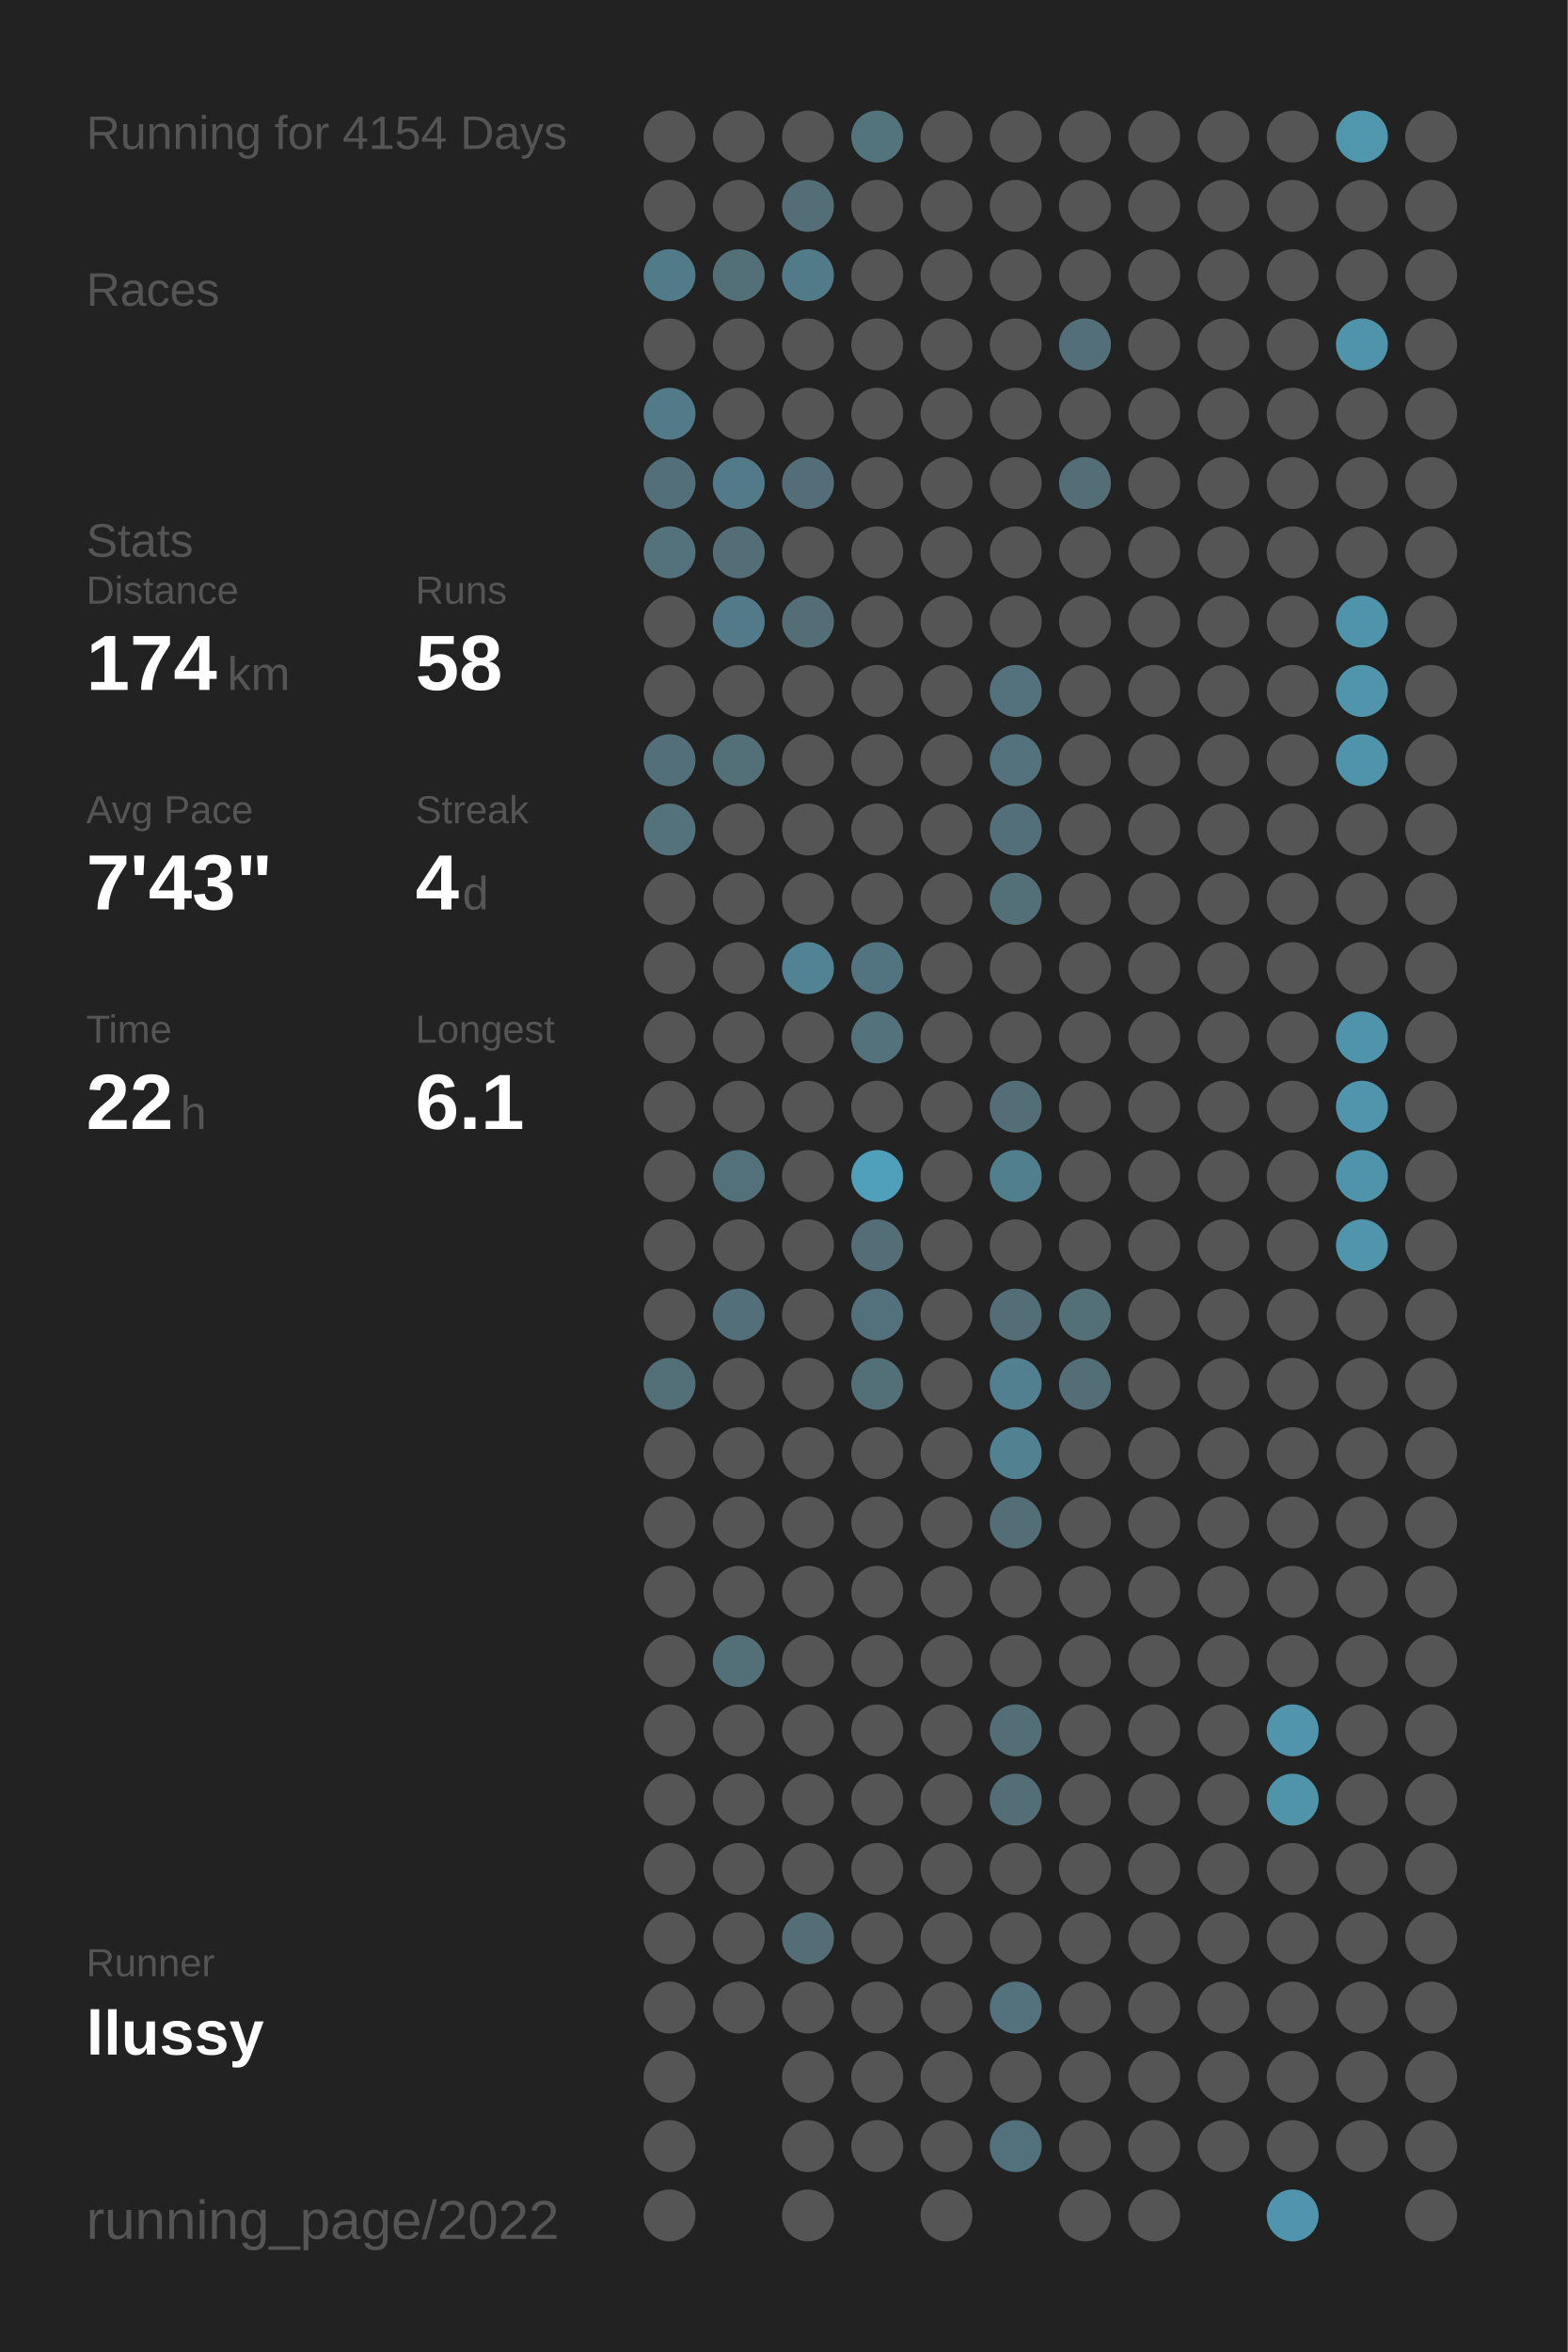
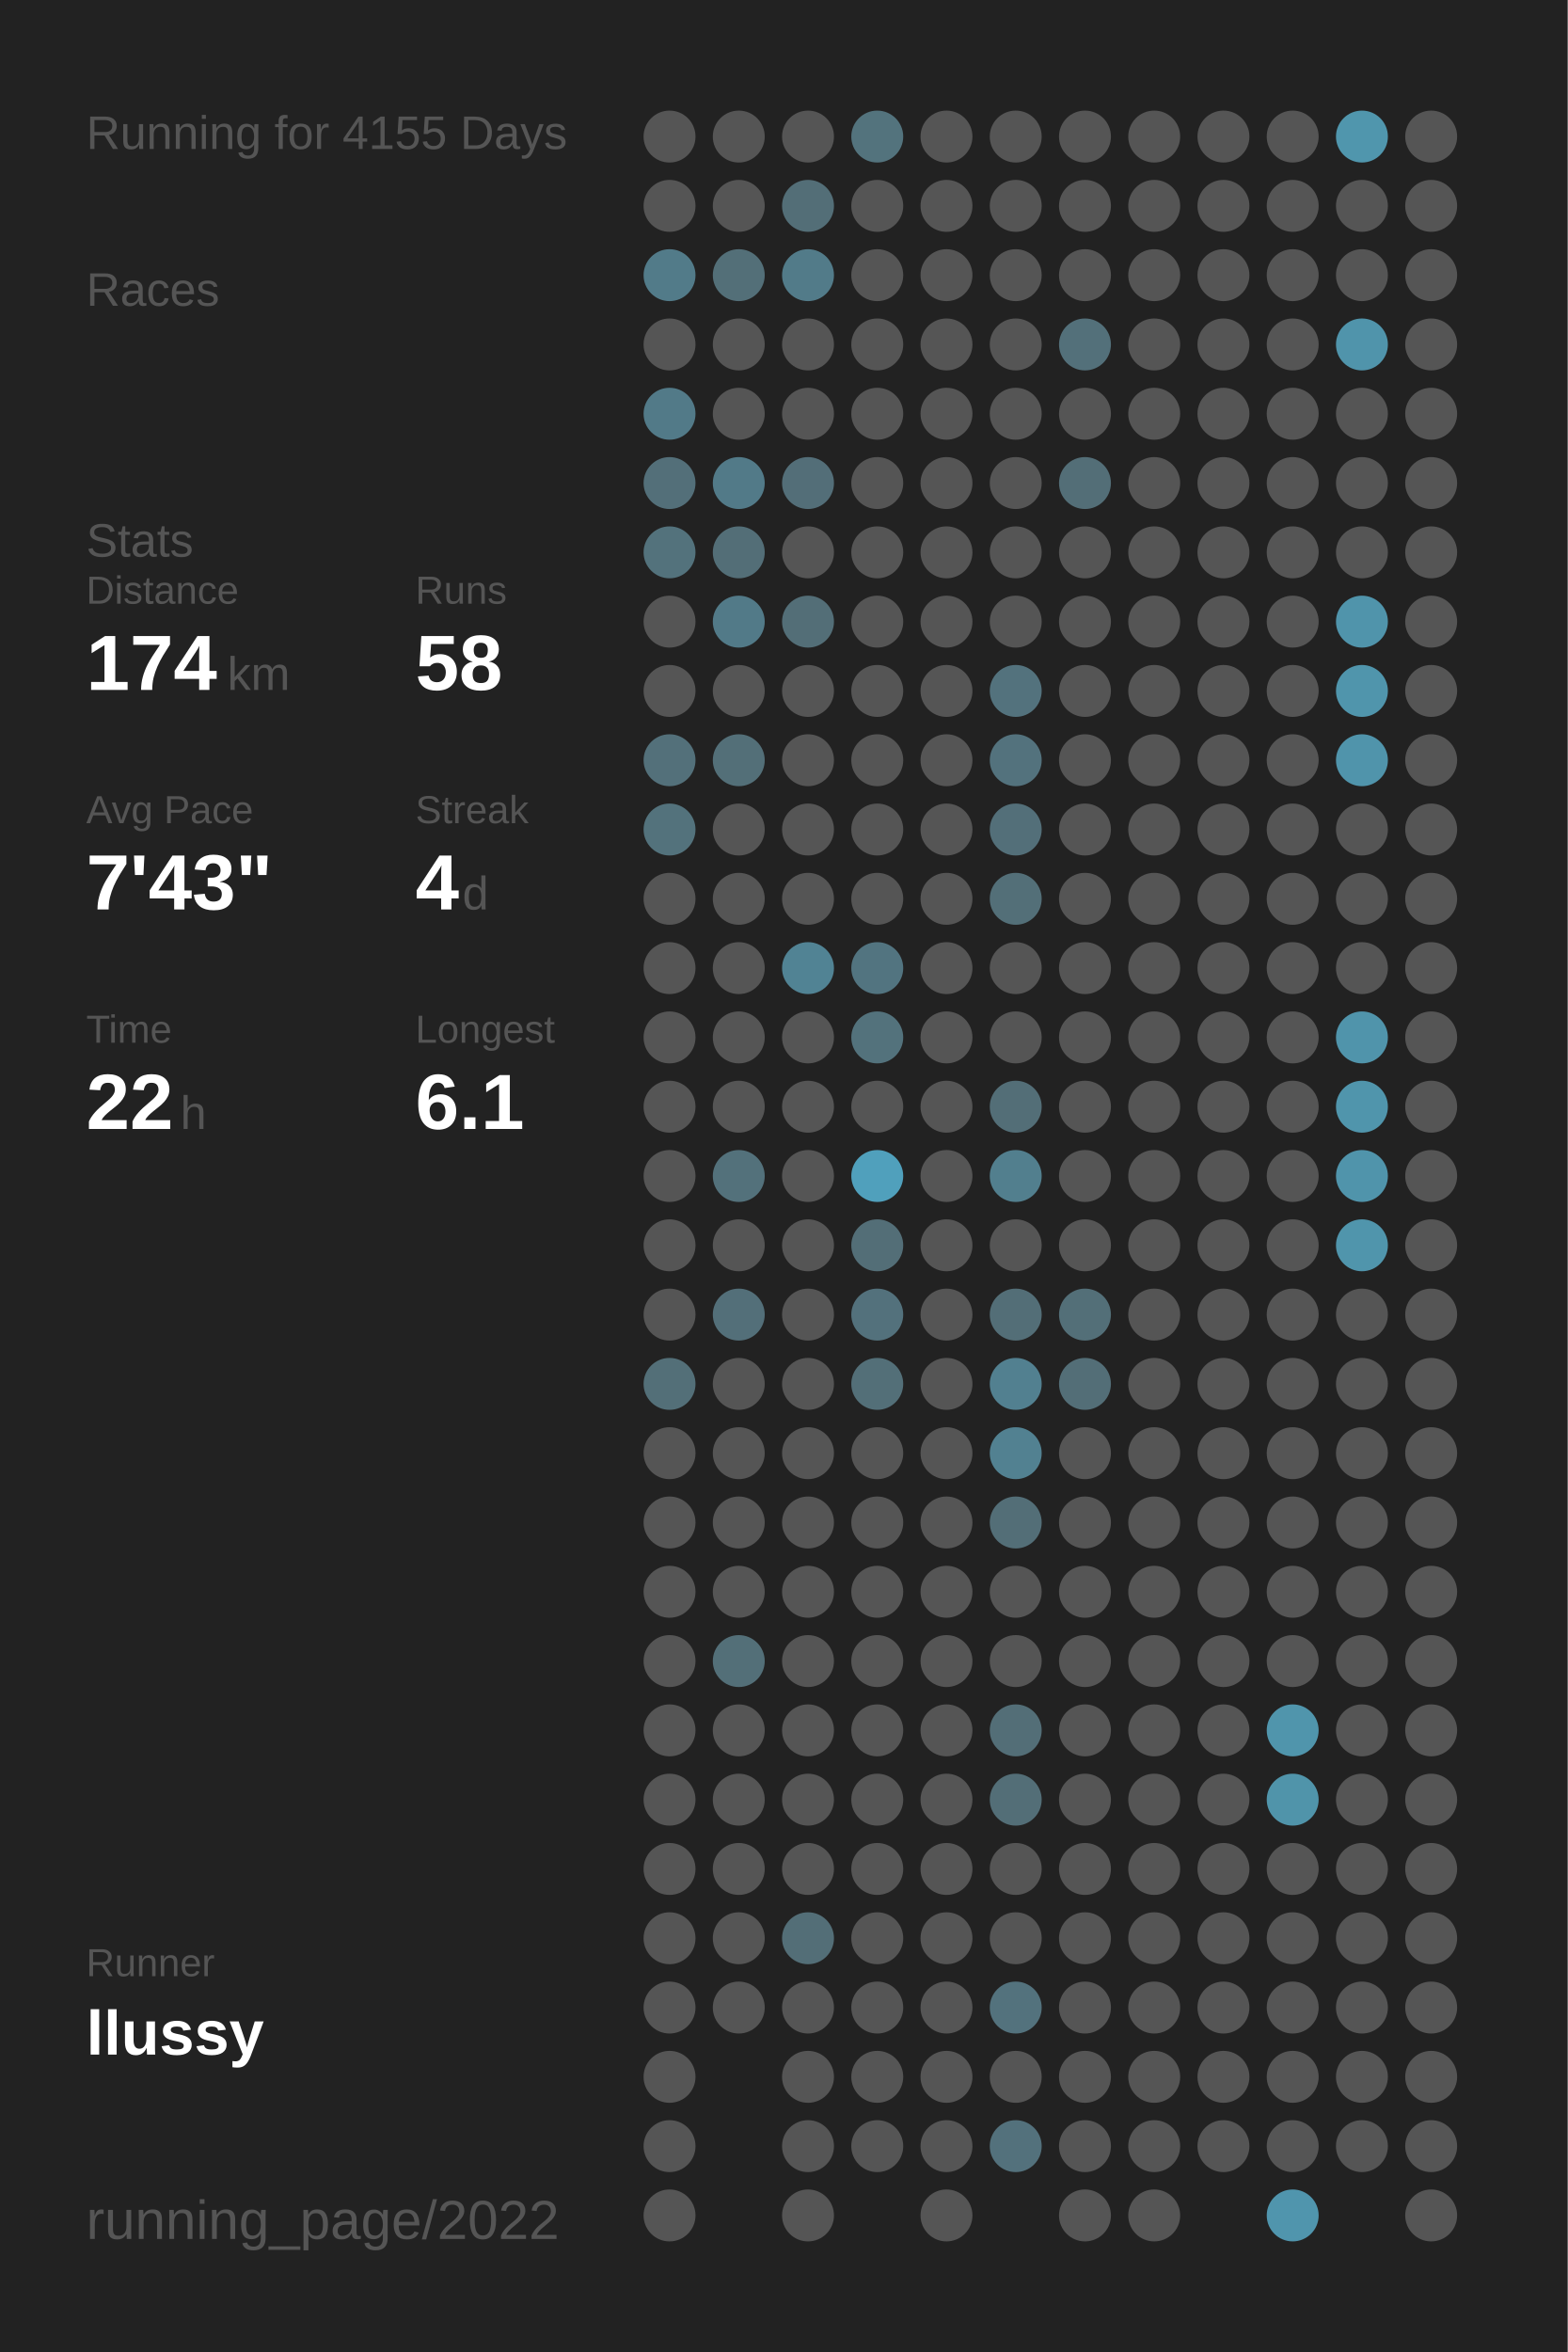
<svg xmlns="http://www.w3.org/2000/svg" baseProfile="full" height="300mm" version="1.1" viewBox="0,0,200,300" width="200mm">
  <defs />
  <rect fill="#222222" height="300" width="200" x="0" y="0" />
-   <text fill="#555555" style="font-size:6px; font-family:Arial;" x="11" y="19">Running for 4154 Days</text>
+   <text fill="#555555" style="font-size:6px; font-family:Arial;" x="11" y="19">Running for 4155 Days</text>
  <text fill="#555555" style="font-size:6px; font-family:Arial;" x="11" y="39">Races</text>
  <text fill="#555555" style="font-size:6px; font-family:Arial;" x="11" y="71">Stats</text>
  <text fill="#555555" style="font-size:5px; font-family:Arial;" x="11" y="77">Distance</text>
  <text fill="#FFFFFF" style="font-size:10px; font-family:Arial; font-weight:bold;" x="11" y="88">174</text>
  <text fill="#555555" style="font-size:6px; font-family:Arial;" x="29" y="88">km</text>
  <text fill="#555555" style="font-size:5px; font-family:Arial;" x="53" y="77">Runs</text>
  <text fill="#FFFFFF" style="font-size:10px; font-family:Arial; font-weight:bold;" x="53" y="88">58</text>
  <text fill="#555555" style="font-size:5px; font-family:Arial;" x="11" y="105">Avg Pace</text>
  <text fill="#FFFFFF" style="font-size:10px; font-family:Arial; font-weight:bold;" x="11" y="116">7'43"</text>
  <text fill="#555555" style="font-size:5px; font-family:Arial;" x="53" y="105">Streak</text>
  <text fill="#FFFFFF" style="font-size:10px; font-family:Arial; font-weight:bold;" x="53" y="116">4</text>
  <text fill="#555555" style="font-size:6px; font-family:Arial;" x="59" y="116">d</text>
  <text fill="#555555" style="font-size:5px; font-family:Arial;" x="11" y="133">Time</text>
  <text fill="#FFFFFF" style="font-size:10px; font-family:Arial; font-weight:bold;" x="11" y="144">22</text>
  <text fill="#555555" style="font-size:6px; font-family:Arial;" x="23" y="144">h</text>
  <text fill="#555555" style="font-size:5px; font-family:Arial;" x="53" y="133">Longest</text>
  <text fill="#FFFFFF" style="font-size:10px; font-family:Arial; font-weight:bold;" x="53" y="144">6.1</text>
  <text fill="#555555" style="font-size:5px; font-family:Arial;" x="11" y="252.065">Runner</text>
  <text fill="#FFFFFF" style="font-size:8px; font-family:Arial; font-weight:bold;" x="11" y="262.065">llussy</text>
  <text fill="#555555" style="font-size:7px; font-family:Arial;" x="11" y="285.581">running_page/2022</text>
  <circle cx="85.417" cy="17.419" fill="#555555" r="3.312" />
  <circle cx="85.417" cy="26.258" fill="#555555" r="3.312" />
  <circle cx="85.417" cy="35.097" fill="#527b89" r="3.312" />
  <circle cx="85.417" cy="43.935" fill="#555555" r="3.312" />
  <circle cx="85.417" cy="52.774" fill="#527a88" r="3.312" />
  <circle cx="85.417" cy="61.613" fill="#536f79" r="3.312" />
  <circle cx="85.417" cy="70.452" fill="#53727c" r="3.312" />
  <circle cx="85.417" cy="79.29" fill="#555555" r="3.312" />
  <circle cx="85.417" cy="88.129" fill="#555555" r="3.312" />
  <circle cx="85.417" cy="96.968" fill="#53707a" r="3.312" />
  <circle cx="85.417" cy="105.806" fill="#53727c" r="3.312" />
  <circle cx="85.417" cy="114.645" fill="#555555" r="3.312" />
  <circle cx="85.417" cy="123.484" fill="#555555" r="3.312" />
  <circle cx="85.417" cy="132.323" fill="#555555" r="3.312" />
  <circle cx="85.417" cy="141.161" fill="#555555" r="3.312" />
  <circle cx="85.417" cy="150" fill="#555555" r="3.312" />
  <circle cx="85.417" cy="158.839" fill="#555555" r="3.312" />
  <circle cx="85.417" cy="167.677" fill="#555555" r="3.312" />
  <circle cx="85.417" cy="176.516" fill="#536f78" r="3.312" />
  <circle cx="85.417" cy="185.355" fill="#555555" r="3.312" />
  <circle cx="85.417" cy="194.194" fill="#555555" r="3.312" />
  <circle cx="85.417" cy="203.032" fill="#555555" r="3.312" />
  <circle cx="85.417" cy="211.871" fill="#555555" r="3.312" />
  <circle cx="85.417" cy="220.71" fill="#555555" r="3.312" />
  <circle cx="85.417" cy="229.548" fill="#555555" r="3.312" />
  <circle cx="85.417" cy="238.387" fill="#555555" r="3.312" />
  <circle cx="85.417" cy="247.226" fill="#555555" r="3.312" />
  <circle cx="85.417" cy="256.065" fill="#555555" r="3.312" />
  <circle cx="85.417" cy="264.903" fill="#555555" r="3.312" />
  <circle cx="85.417" cy="273.742" fill="#555555" r="3.312" />
  <circle cx="85.417" cy="282.581" fill="#555555" r="3.312" />
  <circle cx="94.25" cy="17.419" fill="#555555" r="3.312" />
  <circle cx="94.25" cy="26.258" fill="#555555" r="3.312" />
  <circle cx="94.25" cy="35.097" fill="#536f78" r="3.312" />
  <circle cx="94.25" cy="43.935" fill="#555555" r="3.312" />
  <circle cx="94.25" cy="52.774" fill="#555555" r="3.312" />
  <circle cx="94.25" cy="61.613" fill="#527a88" r="3.312" />
  <circle cx="94.25" cy="70.452" fill="#536e77" r="3.312" />
  <circle cx="94.25" cy="79.29" fill="#527a88" r="3.312" />
  <circle cx="94.25" cy="88.129" fill="#555555" r="3.312" />
  <circle cx="94.25" cy="96.968" fill="#536f78" r="3.312" />
  <circle cx="94.25" cy="105.806" fill="#555555" r="3.312" />
  <circle cx="94.25" cy="114.645" fill="#555555" r="3.312" />
  <circle cx="94.25" cy="123.484" fill="#555555" r="3.312" />
  <circle cx="94.25" cy="132.323" fill="#555555" r="3.312" />
  <circle cx="94.25" cy="141.161" fill="#555555" r="3.312" />
  <circle cx="94.25" cy="150" fill="#53717b" r="3.312" />
  <circle cx="94.25" cy="158.839" fill="#555555" r="3.312" />
  <circle cx="94.25" cy="167.677" fill="#536f79" r="3.312" />
  <circle cx="94.25" cy="176.516" fill="#555555" r="3.312" />
  <circle cx="94.25" cy="185.355" fill="#555555" r="3.312" />
  <circle cx="94.25" cy="194.194" fill="#555555" r="3.312" />
  <circle cx="94.25" cy="203.032" fill="#555555" r="3.312" />
  <circle cx="94.25" cy="211.871" fill="#536f78" r="3.312" />
  <circle cx="94.25" cy="220.71" fill="#555555" r="3.312" />
  <circle cx="94.25" cy="229.548" fill="#555555" r="3.312" />
  <circle cx="94.25" cy="238.387" fill="#555555" r="3.312" />
  <circle cx="94.25" cy="247.226" fill="#555555" r="3.312" />
  <circle cx="94.25" cy="256.065" fill="#555555" r="3.312" />
  <circle cx="103.083" cy="17.419" fill="#555555" r="3.312" />
  <circle cx="103.083" cy="26.258" fill="#536e77" r="3.312" />
  <circle cx="103.083" cy="35.097" fill="#527b89" r="3.312" />
  <circle cx="103.083" cy="43.935" fill="#555555" r="3.312" />
  <circle cx="103.083" cy="52.774" fill="#555555" r="3.312" />
  <circle cx="103.083" cy="61.613" fill="#536e78" r="3.312" />
  <circle cx="103.083" cy="70.452" fill="#555555" r="3.312" />
  <circle cx="103.083" cy="79.29" fill="#536e77" r="3.312" />
  <circle cx="103.083" cy="88.129" fill="#555555" r="3.312" />
  <circle cx="103.083" cy="96.968" fill="#555555" r="3.312" />
  <circle cx="103.083" cy="105.806" fill="#555555" r="3.312" />
  <circle cx="103.083" cy="114.645" fill="#555555" r="3.312" />
  <circle cx="103.083" cy="123.484" fill="#518394" r="3.312" />
  <circle cx="103.083" cy="132.323" fill="#555555" r="3.312" />
  <circle cx="103.083" cy="141.161" fill="#555555" r="3.312" />
  <circle cx="103.083" cy="150" fill="#555555" r="3.312" />
  <circle cx="103.083" cy="158.839" fill="#555555" r="3.312" />
  <circle cx="103.083" cy="167.677" fill="#555555" r="3.312" />
  <circle cx="103.083" cy="176.516" fill="#555555" r="3.312" />
  <circle cx="103.083" cy="185.355" fill="#555555" r="3.312" />
  <circle cx="103.083" cy="194.194" fill="#555555" r="3.312" />
  <circle cx="103.083" cy="203.032" fill="#555555" r="3.312" />
  <circle cx="103.083" cy="211.871" fill="#555555" r="3.312" />
  <circle cx="103.083" cy="220.71" fill="#555555" r="3.312" />
  <circle cx="103.083" cy="229.548" fill="#555555" r="3.312" />
  <circle cx="103.083" cy="238.387" fill="#555555" r="3.312" />
  <circle cx="103.083" cy="247.226" fill="#536e77" r="3.312" />
  <circle cx="103.083" cy="256.065" fill="#555555" r="3.312" />
  <circle cx="103.083" cy="264.903" fill="#555555" r="3.312" />
  <circle cx="103.083" cy="273.742" fill="#555555" r="3.312" />
  <circle cx="103.083" cy="282.581" fill="#555555" r="3.312" />
  <circle cx="111.917" cy="17.419" fill="#53737d" r="3.312" />
  <circle cx="111.917" cy="26.258" fill="#555555" r="3.312" />
  <circle cx="111.917" cy="35.097" fill="#555555" r="3.312" />
  <circle cx="111.917" cy="43.935" fill="#555555" r="3.312" />
  <circle cx="111.917" cy="52.774" fill="#555555" r="3.312" />
  <circle cx="111.917" cy="61.613" fill="#555555" r="3.312" />
  <circle cx="111.917" cy="70.452" fill="#555555" r="3.312" />
  <circle cx="111.917" cy="79.29" fill="#555555" r="3.312" />
  <circle cx="111.917" cy="88.129" fill="#555555" r="3.312" />
  <circle cx="111.917" cy="96.968" fill="#555555" r="3.312" />
  <circle cx="111.917" cy="105.806" fill="#555555" r="3.312" />
  <circle cx="111.917" cy="114.645" fill="#555555" r="3.312" />
  <circle cx="111.917" cy="123.484" fill="#527480" r="3.312" />
  <circle cx="111.917" cy="132.323" fill="#53727c" r="3.312" />
  <circle cx="111.917" cy="141.161" fill="#555555" r="3.312" />
  <circle cx="111.917" cy="150" fill="#50a0bc" r="3.312" />
  <circle cx="111.917" cy="158.839" fill="#536e77" r="3.312" />
  <circle cx="111.917" cy="167.677" fill="#53717c" r="3.312" />
  <circle cx="111.917" cy="176.516" fill="#536f78" r="3.312" />
  <circle cx="111.917" cy="185.355" fill="#555555" r="3.312" />
  <circle cx="111.917" cy="194.194" fill="#555555" r="3.312" />
  <circle cx="111.917" cy="203.032" fill="#555555" r="3.312" />
  <circle cx="111.917" cy="211.871" fill="#555555" r="3.312" />
  <circle cx="111.917" cy="220.71" fill="#555555" r="3.312" />
  <circle cx="111.917" cy="229.548" fill="#555555" r="3.312" />
  <circle cx="111.917" cy="238.387" fill="#555555" r="3.312" />
  <circle cx="111.917" cy="247.226" fill="#555555" r="3.312" />
  <circle cx="111.917" cy="256.065" fill="#555555" r="3.312" />
  <circle cx="111.917" cy="264.903" fill="#555555" r="3.312" />
  <circle cx="111.917" cy="273.742" fill="#555555" r="3.312" />
  <circle cx="120.75" cy="17.419" fill="#555555" r="3.312" />
  <circle cx="120.75" cy="26.258" fill="#555555" r="3.312" />
  <circle cx="120.75" cy="35.097" fill="#555555" r="3.312" />
  <circle cx="120.75" cy="43.935" fill="#555555" r="3.312" />
  <circle cx="120.75" cy="52.774" fill="#555555" r="3.312" />
  <circle cx="120.75" cy="61.613" fill="#555555" r="3.312" />
  <circle cx="120.75" cy="70.452" fill="#555555" r="3.312" />
  <circle cx="120.75" cy="79.29" fill="#555555" r="3.312" />
  <circle cx="120.75" cy="88.129" fill="#555555" r="3.312" />
  <circle cx="120.75" cy="96.968" fill="#555555" r="3.312" />
  <circle cx="120.75" cy="105.806" fill="#555555" r="3.312" />
  <circle cx="120.75" cy="114.645" fill="#555555" r="3.312" />
  <circle cx="120.75" cy="123.484" fill="#555555" r="3.312" />
  <circle cx="120.75" cy="132.323" fill="#555555" r="3.312" />
  <circle cx="120.75" cy="141.161" fill="#555555" r="3.312" />
  <circle cx="120.75" cy="150" fill="#555555" r="3.312" />
  <circle cx="120.75" cy="158.839" fill="#555555" r="3.312" />
  <circle cx="120.75" cy="167.677" fill="#555555" r="3.312" />
  <circle cx="120.75" cy="176.516" fill="#555555" r="3.312" />
  <circle cx="120.75" cy="185.355" fill="#555555" r="3.312" />
  <circle cx="120.75" cy="194.194" fill="#555555" r="3.312" />
  <circle cx="120.75" cy="203.032" fill="#555555" r="3.312" />
  <circle cx="120.75" cy="211.871" fill="#555555" r="3.312" />
  <circle cx="120.75" cy="220.71" fill="#555555" r="3.312" />
  <circle cx="120.75" cy="229.548" fill="#555555" r="3.312" />
  <circle cx="120.75" cy="238.387" fill="#555555" r="3.312" />
  <circle cx="120.75" cy="247.226" fill="#555555" r="3.312" />
  <circle cx="120.75" cy="256.065" fill="#555555" r="3.312" />
  <circle cx="120.75" cy="264.903" fill="#555555" r="3.312" />
  <circle cx="120.75" cy="273.742" fill="#555555" r="3.312" />
  <circle cx="120.75" cy="282.581" fill="#555555" r="3.312" />
  <circle cx="129.583" cy="17.419" fill="#555555" r="3.312" />
  <circle cx="129.583" cy="26.258" fill="#555555" r="3.312" />
  <circle cx="129.583" cy="35.097" fill="#555555" r="3.312" />
  <circle cx="129.583" cy="43.935" fill="#555555" r="3.312" />
  <circle cx="129.583" cy="52.774" fill="#555555" r="3.312" />
  <circle cx="129.583" cy="61.613" fill="#555555" r="3.312" />
  <circle cx="129.583" cy="70.452" fill="#555555" r="3.312" />
  <circle cx="129.583" cy="79.29" fill="#555555" r="3.312" />
  <circle cx="129.583" cy="88.129" fill="#53727d" r="3.312" />
  <circle cx="129.583" cy="96.968" fill="#53727d" r="3.312" />
  <circle cx="129.583" cy="105.806" fill="#536f79" r="3.312" />
  <circle cx="129.583" cy="114.645" fill="#536f78" r="3.312" />
  <circle cx="129.583" cy="123.484" fill="#555555" r="3.312" />
  <circle cx="129.583" cy="132.323" fill="#555555" r="3.312" />
  <circle cx="129.583" cy="141.161" fill="#536e77" r="3.312" />
  <circle cx="129.583" cy="150" fill="#527f8e" r="3.312" />
  <circle cx="129.583" cy="158.839" fill="#555555" r="3.312" />
  <circle cx="129.583" cy="167.677" fill="#536e77" r="3.312" />
  <circle cx="129.583" cy="176.516" fill="#528090" r="3.312" />
  <circle cx="129.583" cy="185.355" fill="#528191" r="3.312" />
  <circle cx="129.583" cy="194.194" fill="#536e77" r="3.312" />
  <circle cx="129.583" cy="203.032" fill="#555555" r="3.312" />
  <circle cx="129.583" cy="211.871" fill="#555555" r="3.312" />
  <circle cx="129.583" cy="220.71" fill="#536e77" r="3.312" />
  <circle cx="129.583" cy="229.548" fill="#536e77" r="3.312" />
  <circle cx="129.583" cy="238.387" fill="#555555" r="3.312" />
  <circle cx="129.583" cy="247.226" fill="#555555" r="3.312" />
  <circle cx="129.583" cy="256.065" fill="#53727d" r="3.312" />
  <circle cx="129.583" cy="264.903" fill="#555555" r="3.312" />
  <circle cx="129.583" cy="273.742" fill="#53717c" r="3.312" />
  <circle cx="138.417" cy="17.419" fill="#555555" r="3.312" />
  <circle cx="138.417" cy="26.258" fill="#555555" r="3.312" />
  <circle cx="138.417" cy="35.097" fill="#555555" r="3.312" />
  <circle cx="138.417" cy="43.935" fill="#53707a" r="3.312" />
  <circle cx="138.417" cy="52.774" fill="#555555" r="3.312" />
  <circle cx="138.417" cy="61.613" fill="#536e77" r="3.312" />
  <circle cx="138.417" cy="70.452" fill="#555555" r="3.312" />
  <circle cx="138.417" cy="79.29" fill="#555555" r="3.312" />
  <circle cx="138.417" cy="88.129" fill="#555555" r="3.312" />
  <circle cx="138.417" cy="96.968" fill="#555555" r="3.312" />
  <circle cx="138.417" cy="105.806" fill="#555555" r="3.312" />
  <circle cx="138.417" cy="114.645" fill="#555555" r="3.312" />
  <circle cx="138.417" cy="123.484" fill="#555555" r="3.312" />
  <circle cx="138.417" cy="132.323" fill="#555555" r="3.312" />
  <circle cx="138.417" cy="141.161" fill="#555555" r="3.312" />
  <circle cx="138.417" cy="150" fill="#555555" r="3.312" />
  <circle cx="138.417" cy="158.839" fill="#555555" r="3.312" />
  <circle cx="138.417" cy="167.677" fill="#536f78" r="3.312" />
  <circle cx="138.417" cy="176.516" fill="#536e77" r="3.312" />
  <circle cx="138.417" cy="185.355" fill="#555555" r="3.312" />
  <circle cx="138.417" cy="194.194" fill="#555555" r="3.312" />
  <circle cx="138.417" cy="203.032" fill="#555555" r="3.312" />
  <circle cx="138.417" cy="211.871" fill="#555555" r="3.312" />
  <circle cx="138.417" cy="220.71" fill="#555555" r="3.312" />
  <circle cx="138.417" cy="229.548" fill="#555555" r="3.312" />
  <circle cx="138.417" cy="238.387" fill="#555555" r="3.312" />
  <circle cx="138.417" cy="247.226" fill="#555555" r="3.312" />
  <circle cx="138.417" cy="256.065" fill="#555555" r="3.312" />
  <circle cx="138.417" cy="264.903" fill="#555555" r="3.312" />
  <circle cx="138.417" cy="273.742" fill="#555555" r="3.312" />
  <circle cx="138.417" cy="282.581" fill="#555555" r="3.312" />
  <circle cx="147.25" cy="17.419" fill="#555555" r="3.312" />
  <circle cx="147.25" cy="26.258" fill="#555555" r="3.312" />
  <circle cx="147.25" cy="35.097" fill="#555555" r="3.312" />
  <circle cx="147.25" cy="43.935" fill="#555555" r="3.312" />
  <circle cx="147.25" cy="52.774" fill="#555555" r="3.312" />
  <circle cx="147.25" cy="61.613" fill="#555555" r="3.312" />
  <circle cx="147.25" cy="70.452" fill="#555555" r="3.312" />
  <circle cx="147.25" cy="79.29" fill="#555555" r="3.312" />
  <circle cx="147.25" cy="88.129" fill="#555555" r="3.312" />
  <circle cx="147.25" cy="96.968" fill="#555555" r="3.312" />
  <circle cx="147.25" cy="105.806" fill="#555555" r="3.312" />
  <circle cx="147.25" cy="114.645" fill="#555555" r="3.312" />
  <circle cx="147.25" cy="123.484" fill="#555555" r="3.312" />
  <circle cx="147.25" cy="132.323" fill="#555555" r="3.312" />
  <circle cx="147.25" cy="141.161" fill="#555555" r="3.312" />
  <circle cx="147.25" cy="150" fill="#555555" r="3.312" />
  <circle cx="147.25" cy="158.839" fill="#555555" r="3.312" />
  <circle cx="147.25" cy="167.677" fill="#555555" r="3.312" />
  <circle cx="147.25" cy="176.516" fill="#555555" r="3.312" />
  <circle cx="147.25" cy="185.355" fill="#555555" r="3.312" />
  <circle cx="147.25" cy="194.194" fill="#555555" r="3.312" />
  <circle cx="147.25" cy="203.032" fill="#555555" r="3.312" />
  <circle cx="147.25" cy="211.871" fill="#555555" r="3.312" />
  <circle cx="147.25" cy="220.71" fill="#555555" r="3.312" />
  <circle cx="147.25" cy="229.548" fill="#555555" r="3.312" />
  <circle cx="147.25" cy="238.387" fill="#555555" r="3.312" />
  <circle cx="147.25" cy="247.226" fill="#555555" r="3.312" />
  <circle cx="147.25" cy="256.065" fill="#555555" r="3.312" />
  <circle cx="147.25" cy="264.903" fill="#555555" r="3.312" />
  <circle cx="147.25" cy="273.742" fill="#555555" r="3.312" />
  <circle cx="147.25" cy="282.581" fill="#555555" r="3.312" />
  <circle cx="156.083" cy="17.419" fill="#555555" r="3.312" />
  <circle cx="156.083" cy="26.258" fill="#555555" r="3.312" />
  <circle cx="156.083" cy="35.097" fill="#555555" r="3.312" />
  <circle cx="156.083" cy="43.935" fill="#555555" r="3.312" />
  <circle cx="156.083" cy="52.774" fill="#555555" r="3.312" />
  <circle cx="156.083" cy="61.613" fill="#555555" r="3.312" />
  <circle cx="156.083" cy="70.452" fill="#555555" r="3.312" />
  <circle cx="156.083" cy="79.29" fill="#555555" r="3.312" />
  <circle cx="156.083" cy="88.129" fill="#555555" r="3.312" />
  <circle cx="156.083" cy="96.968" fill="#555555" r="3.312" />
  <circle cx="156.083" cy="105.806" fill="#555555" r="3.312" />
  <circle cx="156.083" cy="114.645" fill="#555555" r="3.312" />
  <circle cx="156.083" cy="123.484" fill="#555555" r="3.312" />
  <circle cx="156.083" cy="132.323" fill="#555555" r="3.312" />
  <circle cx="156.083" cy="141.161" fill="#555555" r="3.312" />
  <circle cx="156.083" cy="150" fill="#555555" r="3.312" />
  <circle cx="156.083" cy="158.839" fill="#555555" r="3.312" />
  <circle cx="156.083" cy="167.677" fill="#555555" r="3.312" />
  <circle cx="156.083" cy="176.516" fill="#555555" r="3.312" />
  <circle cx="156.083" cy="185.355" fill="#555555" r="3.312" />
  <circle cx="156.083" cy="194.194" fill="#555555" r="3.312" />
  <circle cx="156.083" cy="203.032" fill="#555555" r="3.312" />
  <circle cx="156.083" cy="211.871" fill="#555555" r="3.312" />
  <circle cx="156.083" cy="220.71" fill="#555555" r="3.312" />
  <circle cx="156.083" cy="229.548" fill="#555555" r="3.312" />
  <circle cx="156.083" cy="238.387" fill="#555555" r="3.312" />
  <circle cx="156.083" cy="247.226" fill="#555555" r="3.312" />
  <circle cx="156.083" cy="256.065" fill="#555555" r="3.312" />
  <circle cx="156.083" cy="264.903" fill="#555555" r="3.312" />
  <circle cx="156.083" cy="273.742" fill="#555555" r="3.312" />
  <circle cx="164.917" cy="17.419" fill="#555555" r="3.312" />
  <circle cx="164.917" cy="26.258" fill="#555555" r="3.312" />
  <circle cx="164.917" cy="35.097" fill="#555555" r="3.312" />
  <circle cx="164.917" cy="43.935" fill="#555555" r="3.312" />
  <circle cx="164.917" cy="52.774" fill="#555555" r="3.312" />
  <circle cx="164.917" cy="61.613" fill="#555555" r="3.312" />
  <circle cx="164.917" cy="70.452" fill="#555555" r="3.312" />
  <circle cx="164.917" cy="79.29" fill="#555555" r="3.312" />
  <circle cx="164.917" cy="88.129" fill="#555555" r="3.312" />
  <circle cx="164.917" cy="96.968" fill="#555555" r="3.312" />
  <circle cx="164.917" cy="105.806" fill="#555555" r="3.312" />
  <circle cx="164.917" cy="114.645" fill="#555555" r="3.312" />
  <circle cx="164.917" cy="123.484" fill="#555555" r="3.312" />
  <circle cx="164.917" cy="132.323" fill="#555555" r="3.312" />
  <circle cx="164.917" cy="141.161" fill="#555555" r="3.312" />
  <circle cx="164.917" cy="150" fill="#555555" r="3.312" />
  <circle cx="164.917" cy="158.839" fill="#555555" r="3.312" />
  <circle cx="164.917" cy="167.677" fill="#555555" r="3.312" />
  <circle cx="164.917" cy="176.516" fill="#555555" r="3.312" />
  <circle cx="164.917" cy="185.355" fill="#555555" r="3.312" />
  <circle cx="164.917" cy="194.194" fill="#555555" r="3.312" />
  <circle cx="164.917" cy="203.032" fill="#555555" r="3.312" />
  <circle cx="164.917" cy="211.871" fill="#555555" r="3.312" />
  <circle cx="164.917" cy="220.71" fill="#5095ac" r="3.312" />
  <circle cx="164.917" cy="229.548" fill="#5094aa" r="3.312" />
  <circle cx="164.917" cy="238.387" fill="#555555" r="3.312" />
  <circle cx="164.917" cy="247.226" fill="#555555" r="3.312" />
  <circle cx="164.917" cy="256.065" fill="#555555" r="3.312" />
  <circle cx="164.917" cy="264.903" fill="#555555" r="3.312" />
  <circle cx="164.917" cy="273.742" fill="#555555" r="3.312" />
  <circle cx="164.917" cy="282.581" fill="#5095ad" r="3.312" />
  <circle cx="173.75" cy="17.419" fill="#5096ad" r="3.312" />
  <circle cx="173.75" cy="26.258" fill="#555555" r="3.312" />
  <circle cx="173.75" cy="35.097" fill="#555555" r="3.312" />
  <circle cx="173.75" cy="43.935" fill="#5094ab" r="3.312" />
  <circle cx="173.75" cy="52.774" fill="#555555" r="3.312" />
  <circle cx="173.75" cy="61.613" fill="#555555" r="3.312" />
  <circle cx="173.75" cy="70.452" fill="#555555" r="3.312" />
  <circle cx="173.75" cy="79.29" fill="#5094ab" r="3.312" />
  <circle cx="173.75" cy="88.129" fill="#5095ac" r="3.312" />
  <circle cx="173.75" cy="96.968" fill="#5094ab" r="3.312" />
  <circle cx="173.75" cy="105.806" fill="#555555" r="3.312" />
  <circle cx="173.75" cy="114.645" fill="#555555" r="3.312" />
  <circle cx="173.75" cy="123.484" fill="#555555" r="3.312" />
  <circle cx="173.75" cy="132.323" fill="#5094ab" r="3.312" />
  <circle cx="173.75" cy="141.161" fill="#5095ac" r="3.312" />
  <circle cx="173.75" cy="150" fill="#5094ab" r="3.312" />
  <circle cx="173.75" cy="158.839" fill="#5095ac" r="3.312" />
  <circle cx="173.75" cy="167.677" fill="#555555" r="3.312" />
  <circle cx="173.75" cy="176.516" fill="#555555" r="3.312" />
  <circle cx="173.75" cy="185.355" fill="#555555" r="3.312" />
  <circle cx="173.75" cy="194.194" fill="#555555" r="3.312" />
  <circle cx="173.75" cy="203.032" fill="#555555" r="3.312" />
  <circle cx="173.75" cy="211.871" fill="#555555" r="3.312" />
  <circle cx="173.75" cy="220.71" fill="#555555" r="3.312" />
  <circle cx="173.75" cy="229.548" fill="#555555" r="3.312" />
  <circle cx="173.75" cy="238.387" fill="#555555" r="3.312" />
  <circle cx="173.75" cy="247.226" fill="#555555" r="3.312" />
  <circle cx="173.75" cy="256.065" fill="#555555" r="3.312" />
  <circle cx="173.75" cy="264.903" fill="#555555" r="3.312" />
  <circle cx="173.75" cy="273.742" fill="#555555" r="3.312" />
  <circle cx="182.583" cy="17.419" fill="#555555" r="3.312" />
  <circle cx="182.583" cy="26.258" fill="#555555" r="3.312" />
  <circle cx="182.583" cy="35.097" fill="#555555" r="3.312" />
  <circle cx="182.583" cy="43.935" fill="#555555" r="3.312" />
  <circle cx="182.583" cy="52.774" fill="#555555" r="3.312" />
  <circle cx="182.583" cy="61.613" fill="#555555" r="3.312" />
  <circle cx="182.583" cy="70.452" fill="#555555" r="3.312" />
  <circle cx="182.583" cy="79.29" fill="#555555" r="3.312" />
  <circle cx="182.583" cy="88.129" fill="#555555" r="3.312" />
  <circle cx="182.583" cy="96.968" fill="#555555" r="3.312" />
  <circle cx="182.583" cy="105.806" fill="#555555" r="3.312" />
  <circle cx="182.583" cy="114.645" fill="#555555" r="3.312" />
  <circle cx="182.583" cy="123.484" fill="#555555" r="3.312" />
  <circle cx="182.583" cy="132.323" fill="#555555" r="3.312" />
  <circle cx="182.583" cy="141.161" fill="#555555" r="3.312" />
  <circle cx="182.583" cy="150" fill="#555555" r="3.312" />
  <circle cx="182.583" cy="158.839" fill="#555555" r="3.312" />
  <circle cx="182.583" cy="167.677" fill="#555555" r="3.312" />
  <circle cx="182.583" cy="176.516" fill="#555555" r="3.312" />
  <circle cx="182.583" cy="185.355" fill="#555555" r="3.312" />
  <circle cx="182.583" cy="194.194" fill="#555555" r="3.312" />
  <circle cx="182.583" cy="203.032" fill="#555555" r="3.312" />
  <circle cx="182.583" cy="211.871" fill="#555555" r="3.312" />
  <circle cx="182.583" cy="220.71" fill="#555555" r="3.312" />
  <circle cx="182.583" cy="229.548" fill="#555555" r="3.312" />
  <circle cx="182.583" cy="238.387" fill="#555555" r="3.312" />
  <circle cx="182.583" cy="247.226" fill="#555555" r="3.312" />
  <circle cx="182.583" cy="256.065" fill="#555555" r="3.312" />
  <circle cx="182.583" cy="264.903" fill="#555555" r="3.312" />
  <circle cx="182.583" cy="273.742" fill="#555555" r="3.312" />
  <circle cx="182.583" cy="282.581" fill="#555555" r="3.312" />
</svg>
